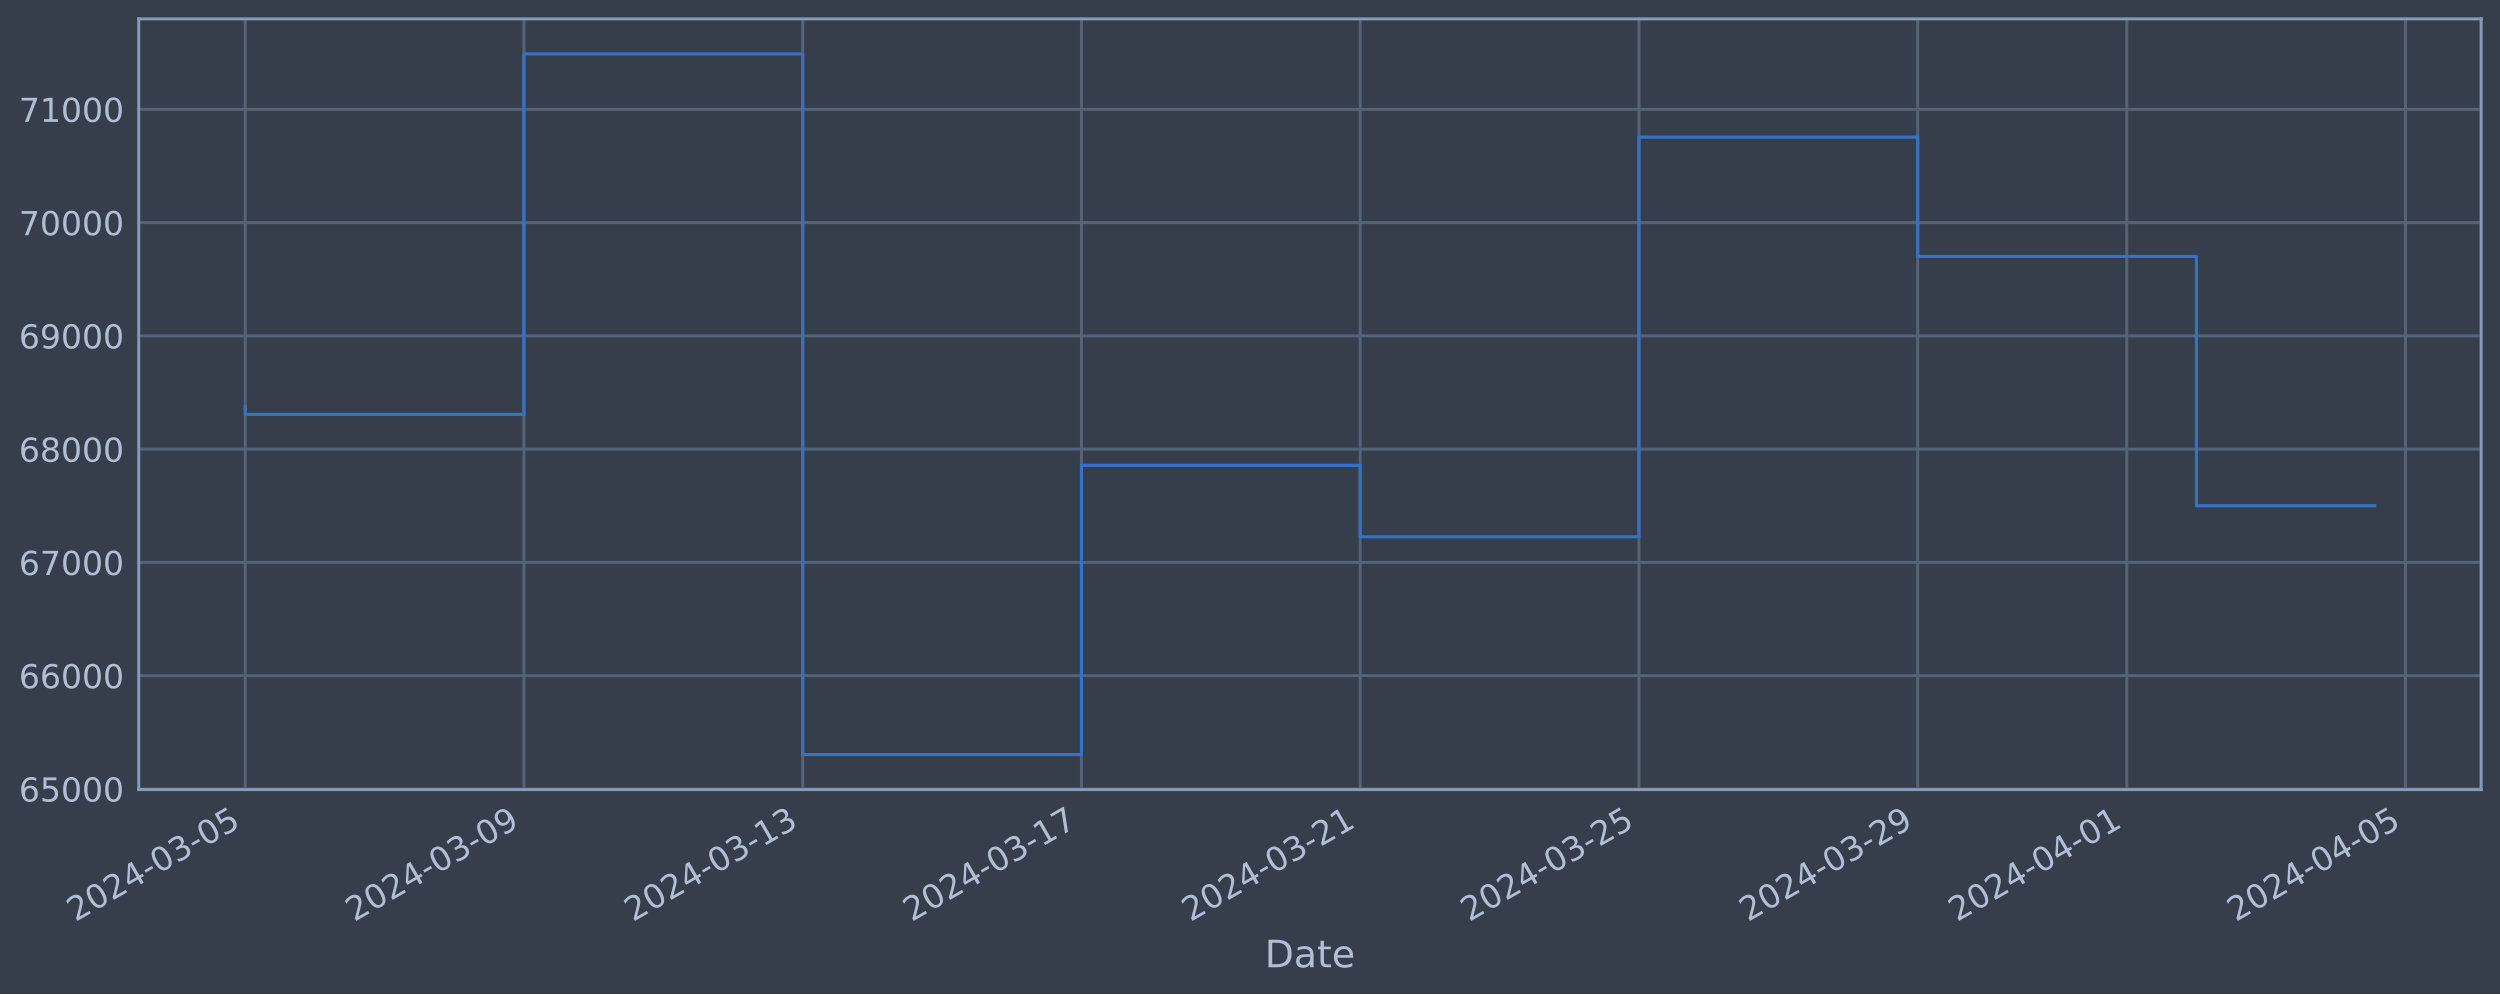
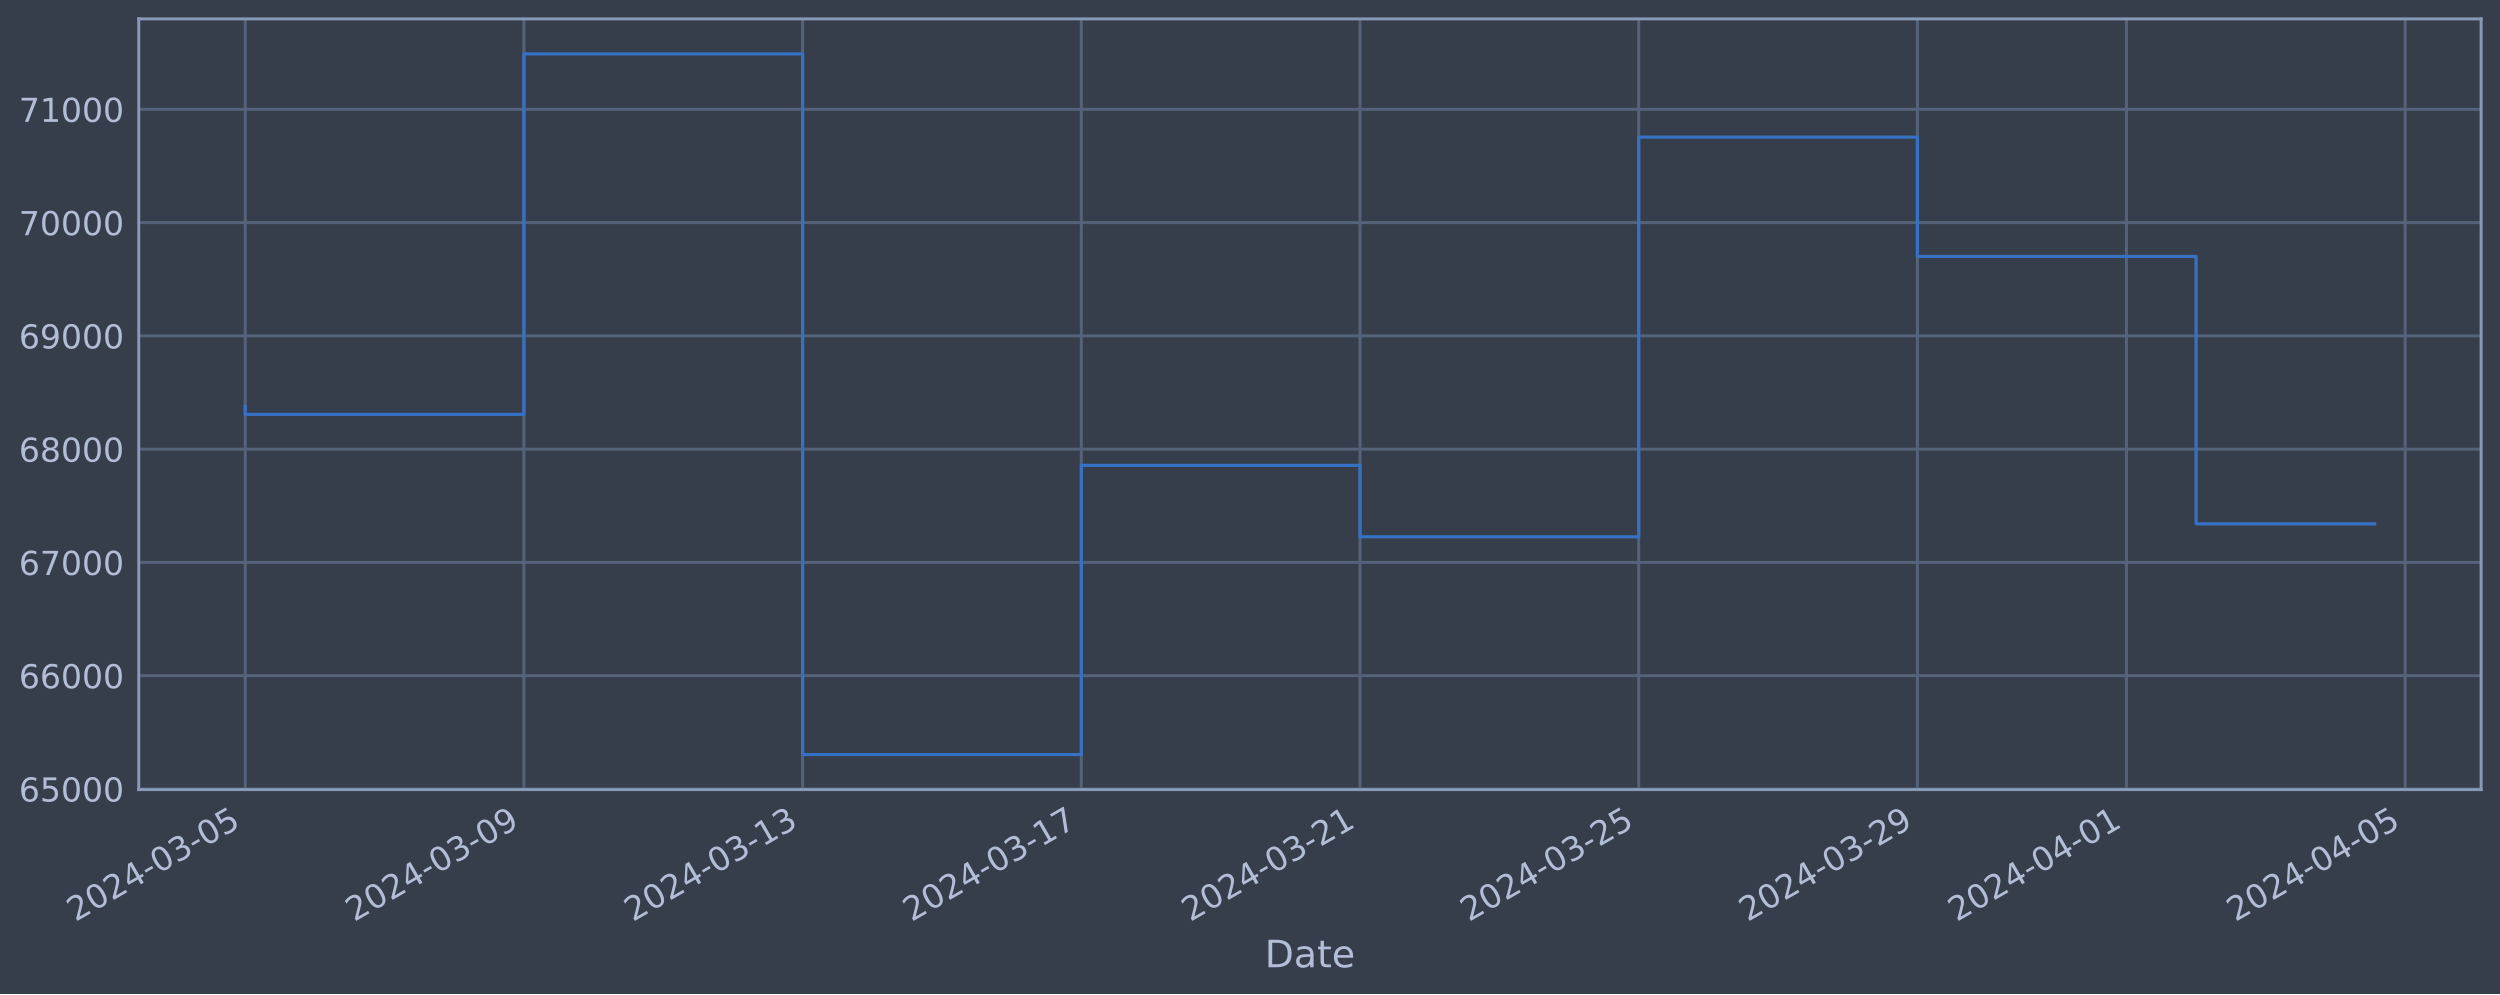
<svg xmlns="http://www.w3.org/2000/svg" xmlns:xlink="http://www.w3.org/1999/xlink" width="952.884pt" height="378.87pt" viewBox="0 0 952.884 378.87" version="1.1">
  <defs>
    <style type="text/css">*{stroke-linejoin: round; stroke-linecap: butt}</style>
  </defs>
  <g id="figure_1">
    <g id="patch_1">
      <path d="M 0 378.87  L 952.884 378.87  L 952.884 0  L 0 0  z " style="fill: #373e4b" />
    </g>
    <g id="axes_1">
      <g id="patch_2">
        <path d="M 52.884 300.96  L 945.684 300.96  L 945.684 7.2  L 52.884 7.2  z " style="fill: #373e4b" />
      </g>
      <g id="matplotlib.axis_1">
        <g id="xtick_1">
          <g id="line2d_1">
-             <path d="M 93.466 300.96  L 93.466 7.2  " clip-path="url(#pd9face28dc)" style="fill: none; stroke: #546379; stroke-width: 1.12; stroke-linecap: square" />
+             <path d="M 93.466 300.96  L 93.466 7.2  " clip-path="url(#p0c8560d238)" style="fill: none; stroke: #546379; stroke-width: 1.12; stroke-linecap: square" />
          </g>
          <g id="line2d_2" />
          <g id="text_1">
            <g style="fill: #b1bed6" transform="translate(28.74006 351.4642) rotate(-30) scale(0.126 -0.126)">
              <defs>
                <path id="DejaVuSans-32" d="M 1228 531  L 3431 531  L 3431 0  L 469 0  L 469 531  Q 828 903 1448 1529  Q 2069 2156 2228 2338  Q 2531 2678 2651 2914  Q 2772 3150 2772 3378  Q 2772 3750 2511 3984  Q 2250 4219 1831 4219  Q 1534 4219 1204 4116  Q 875 4013 500 3803  L 500 4441  Q 881 4594 1212 4672  Q 1544 4750 1819 4750  Q 2544 4750 2975 4387  Q 3406 4025 3406 3419  Q 3406 3131 3298 2873  Q 3191 2616 2906 2266  Q 2828 2175 2409 1742  Q 1991 1309 1228 531  z " transform="scale(0.015625)" />
                <path id="DejaVuSans-30" d="M 2034 4250  Q 1547 4250 1301 3770  Q 1056 3291 1056 2328  Q 1056 1369 1301 889  Q 1547 409 2034 409  Q 2525 409 2770 889  Q 3016 1369 3016 2328  Q 3016 3291 2770 3770  Q 2525 4250 2034 4250  z M 2034 4750  Q 2819 4750 3233 4129  Q 3647 3509 3647 2328  Q 3647 1150 3233 529  Q 2819 -91 2034 -91  Q 1250 -91 836 529  Q 422 1150 422 2328  Q 422 3509 836 4129  Q 1250 4750 2034 4750  z " transform="scale(0.015625)" />
                <path id="DejaVuSans-34" d="M 2419 4116  L 825 1625  L 2419 1625  L 2419 4116  z M 2253 4666  L 3047 4666  L 3047 1625  L 3713 1625  L 3713 1100  L 3047 1100  L 3047 0  L 2419 0  L 2419 1100  L 313 1100  L 313 1709  L 2253 4666  z " transform="scale(0.015625)" />
                <path id="DejaVuSans-2d" d="M 313 2009  L 1997 2009  L 1997 1497  L 313 1497  L 313 2009  z " transform="scale(0.015625)" />
                <path id="DejaVuSans-33" d="M 2597 2516  Q 3050 2419 3304 2112  Q 3559 1806 3559 1356  Q 3559 666 3084 287  Q 2609 -91 1734 -91  Q 1441 -91 1130 -33  Q 819 25 488 141  L 488 750  Q 750 597 1062 519  Q 1375 441 1716 441  Q 2309 441 2620 675  Q 2931 909 2931 1356  Q 2931 1769 2642 2001  Q 2353 2234 1838 2234  L 1294 2234  L 1294 2753  L 1863 2753  Q 2328 2753 2575 2939  Q 2822 3125 2822 3475  Q 2822 3834 2567 4026  Q 2313 4219 1838 4219  Q 1578 4219 1281 4162  Q 984 4106 628 3988  L 628 4550  Q 988 4650 1302 4700  Q 1616 4750 1894 4750  Q 2613 4750 3031 4423  Q 3450 4097 3450 3541  Q 3450 3153 3228 2886  Q 3006 2619 2597 2516  z " transform="scale(0.015625)" />
                <path id="DejaVuSans-35" d="M 691 4666  L 3169 4666  L 3169 4134  L 1269 4134  L 1269 2991  Q 1406 3038 1543 3061  Q 1681 3084 1819 3084  Q 2600 3084 3056 2656  Q 3513 2228 3513 1497  Q 3513 744 3044 326  Q 2575 -91 1722 -91  Q 1428 -91 1123 -41  Q 819 9 494 109  L 494 744  Q 775 591 1075 516  Q 1375 441 1709 441  Q 2250 441 2565 725  Q 2881 1009 2881 1497  Q 2881 1984 2565 2268  Q 2250 2553 1709 2553  Q 1456 2553 1204 2497  Q 953 2441 691 2322  L 691 4666  z " transform="scale(0.015625)" />
              </defs>
              <use xlink:href="#DejaVuSans-32" />
              <use xlink:href="#DejaVuSans-30" x="63.623" />
              <use xlink:href="#DejaVuSans-32" x="127.246" />
              <use xlink:href="#DejaVuSans-34" x="190.869" />
              <use xlink:href="#DejaVuSans-2d" x="254.492" />
              <use xlink:href="#DejaVuSans-30" x="290.576" />
              <use xlink:href="#DejaVuSans-33" x="354.199" />
              <use xlink:href="#DejaVuSans-2d" x="417.822" />
              <use xlink:href="#DejaVuSans-30" x="453.906" />
              <use xlink:href="#DejaVuSans-35" x="517.529" />
            </g>
          </g>
        </g>
        <g id="xtick_2">
          <g id="line2d_3">
-             <path d="M 199.711 300.96  L 199.711 7.2  " clip-path="url(#pd9face28dc)" style="fill: none; stroke: #546379; stroke-width: 1.12; stroke-linecap: square" />
+             <path d="M 199.692 300.96  L 199.692 7.2  " clip-path="url(#p0c8560d238)" style="fill: none; stroke: #546379; stroke-width: 1.12; stroke-linecap: square" />
          </g>
          <g id="line2d_4" />
          <g id="text_2">
-             <g style="fill: #b1bed6" transform="translate(134.9854 351.4642) rotate(-30) scale(0.126 -0.126)">
+             <g style="fill: #b1bed6" transform="translate(134.9665 351.4642) rotate(-30) scale(0.126 -0.126)">
              <defs>
                <path id="DejaVuSans-39" d="M 703 97  L 703 672  Q 941 559 1184 500  Q 1428 441 1663 441  Q 2288 441 2617 861  Q 2947 1281 2994 2138  Q 2813 1869 2534 1725  Q 2256 1581 1919 1581  Q 1219 1581 811 2004  Q 403 2428 403 3163  Q 403 3881 828 4315  Q 1253 4750 1959 4750  Q 2769 4750 3195 4129  Q 3622 3509 3622 2328  Q 3622 1225 3098 567  Q 2575 -91 1691 -91  Q 1453 -91 1209 -44  Q 966 3 703 97  z M 1959 2075  Q 2384 2075 2632 2365  Q 2881 2656 2881 3163  Q 2881 3666 2632 3958  Q 2384 4250 1959 4250  Q 1534 4250 1286 3958  Q 1038 3666 1038 3163  Q 1038 2656 1286 2365  Q 1534 2075 1959 2075  z " transform="scale(0.015625)" />
              </defs>
              <use xlink:href="#DejaVuSans-32" />
              <use xlink:href="#DejaVuSans-30" x="63.623" />
              <use xlink:href="#DejaVuSans-32" x="127.246" />
              <use xlink:href="#DejaVuSans-34" x="190.869" />
              <use xlink:href="#DejaVuSans-2d" x="254.492" />
              <use xlink:href="#DejaVuSans-30" x="290.576" />
              <use xlink:href="#DejaVuSans-33" x="354.199" />
              <use xlink:href="#DejaVuSans-2d" x="417.822" />
              <use xlink:href="#DejaVuSans-30" x="453.906" />
              <use xlink:href="#DejaVuSans-39" x="517.529" />
            </g>
          </g>
        </g>
        <g id="xtick_3">
          <g id="line2d_5">
-             <path d="M 305.956 300.96  L 305.956 7.2  " clip-path="url(#pd9face28dc)" style="fill: none; stroke: #546379; stroke-width: 1.12; stroke-linecap: square" />
+             <path d="M 305.919 300.96  L 305.919 7.2  " clip-path="url(#p0c8560d238)" style="fill: none; stroke: #546379; stroke-width: 1.12; stroke-linecap: square" />
          </g>
          <g id="line2d_6" />
          <g id="text_3">
-             <g style="fill: #b1bed6" transform="translate(241.2308 351.4642) rotate(-30) scale(0.126 -0.126)">
+             <g style="fill: #b1bed6" transform="translate(241.193 351.4642) rotate(-30) scale(0.126 -0.126)">
              <defs>
                <path id="DejaVuSans-31" d="M 794 531  L 1825 531  L 1825 4091  L 703 3866  L 703 4441  L 1819 4666  L 2450 4666  L 2450 531  L 3481 531  L 3481 0  L 794 0  L 794 531  z " transform="scale(0.015625)" />
              </defs>
              <use xlink:href="#DejaVuSans-32" />
              <use xlink:href="#DejaVuSans-30" x="63.623" />
              <use xlink:href="#DejaVuSans-32" x="127.246" />
              <use xlink:href="#DejaVuSans-34" x="190.869" />
              <use xlink:href="#DejaVuSans-2d" x="254.492" />
              <use xlink:href="#DejaVuSans-30" x="290.576" />
              <use xlink:href="#DejaVuSans-33" x="354.199" />
              <use xlink:href="#DejaVuSans-2d" x="417.822" />
              <use xlink:href="#DejaVuSans-31" x="453.906" />
              <use xlink:href="#DejaVuSans-33" x="517.529" />
            </g>
          </g>
        </g>
        <g id="xtick_4">
          <g id="line2d_7">
-             <path d="M 412.202 300.96  L 412.202 7.2  " clip-path="url(#pd9face28dc)" style="fill: none; stroke: #546379; stroke-width: 1.12; stroke-linecap: square" />
+             <path d="M 412.145 300.96  L 412.145 7.2  " clip-path="url(#p0c8560d238)" style="fill: none; stroke: #546379; stroke-width: 1.12; stroke-linecap: square" />
          </g>
          <g id="line2d_8" />
          <g id="text_4">
-             <g style="fill: #b1bed6" transform="translate(347.4761 351.4642) rotate(-30) scale(0.126 -0.126)">
+             <g style="fill: #b1bed6" transform="translate(347.4195 351.4642) rotate(-30) scale(0.126 -0.126)">
              <defs>
                <path id="DejaVuSans-37" d="M 525 4666  L 3525 4666  L 3525 4397  L 1831 0  L 1172 0  L 2766 4134  L 525 4134  L 525 4666  z " transform="scale(0.015625)" />
              </defs>
              <use xlink:href="#DejaVuSans-32" />
              <use xlink:href="#DejaVuSans-30" x="63.623" />
              <use xlink:href="#DejaVuSans-32" x="127.246" />
              <use xlink:href="#DejaVuSans-34" x="190.869" />
              <use xlink:href="#DejaVuSans-2d" x="254.492" />
              <use xlink:href="#DejaVuSans-30" x="290.576" />
              <use xlink:href="#DejaVuSans-33" x="354.199" />
              <use xlink:href="#DejaVuSans-2d" x="417.822" />
              <use xlink:href="#DejaVuSans-31" x="453.906" />
              <use xlink:href="#DejaVuSans-37" x="517.529" />
            </g>
          </g>
        </g>
        <g id="xtick_5">
          <g id="line2d_9">
-             <path d="M 518.447 300.96  L 518.447 7.2  " clip-path="url(#pd9face28dc)" style="fill: none; stroke: #546379; stroke-width: 1.12; stroke-linecap: square" />
+             <path d="M 518.371 300.96  L 518.371 7.2  " clip-path="url(#p0c8560d238)" style="fill: none; stroke: #546379; stroke-width: 1.12; stroke-linecap: square" />
          </g>
          <g id="line2d_10" />
          <g id="text_5">
-             <g style="fill: #b1bed6" transform="translate(453.7214 351.4642) rotate(-30) scale(0.126 -0.126)">
+             <g style="fill: #b1bed6" transform="translate(453.646 351.4642) rotate(-30) scale(0.126 -0.126)">
              <use xlink:href="#DejaVuSans-32" />
              <use xlink:href="#DejaVuSans-30" x="63.623" />
              <use xlink:href="#DejaVuSans-32" x="127.246" />
              <use xlink:href="#DejaVuSans-34" x="190.869" />
              <use xlink:href="#DejaVuSans-2d" x="254.492" />
              <use xlink:href="#DejaVuSans-30" x="290.576" />
              <use xlink:href="#DejaVuSans-33" x="354.199" />
              <use xlink:href="#DejaVuSans-2d" x="417.822" />
              <use xlink:href="#DejaVuSans-32" x="453.906" />
              <use xlink:href="#DejaVuSans-31" x="517.529" />
            </g>
          </g>
        </g>
        <g id="xtick_6">
          <g id="line2d_11">
-             <path d="M 624.692 300.96  L 624.692 7.2  " clip-path="url(#pd9face28dc)" style="fill: none; stroke: #546379; stroke-width: 1.12; stroke-linecap: square" />
+             <path d="M 624.598 300.96  L 624.598 7.2  " clip-path="url(#p0c8560d238)" style="fill: none; stroke: #546379; stroke-width: 1.12; stroke-linecap: square" />
          </g>
          <g id="line2d_12" />
          <g id="text_6">
-             <g style="fill: #b1bed6" transform="translate(559.9668 351.4642) rotate(-30) scale(0.126 -0.126)">
+             <g style="fill: #b1bed6" transform="translate(559.8724 351.4642) rotate(-30) scale(0.126 -0.126)">
              <use xlink:href="#DejaVuSans-32" />
              <use xlink:href="#DejaVuSans-30" x="63.623" />
              <use xlink:href="#DejaVuSans-32" x="127.246" />
              <use xlink:href="#DejaVuSans-34" x="190.869" />
              <use xlink:href="#DejaVuSans-2d" x="254.492" />
              <use xlink:href="#DejaVuSans-30" x="290.576" />
              <use xlink:href="#DejaVuSans-33" x="354.199" />
              <use xlink:href="#DejaVuSans-2d" x="417.822" />
              <use xlink:href="#DejaVuSans-32" x="453.906" />
              <use xlink:href="#DejaVuSans-35" x="517.529" />
            </g>
          </g>
        </g>
        <g id="xtick_7">
          <g id="line2d_13">
-             <path d="M 730.938 300.96  L 730.938 7.2  " clip-path="url(#pd9face28dc)" style="fill: none; stroke: #546379; stroke-width: 1.12; stroke-linecap: square" />
+             <path d="M 730.824 300.96  L 730.824 7.2  " clip-path="url(#p0c8560d238)" style="fill: none; stroke: #546379; stroke-width: 1.12; stroke-linecap: square" />
          </g>
          <g id="line2d_14" />
          <g id="text_7">
-             <g style="fill: #b1bed6" transform="translate(666.2121 351.4642) rotate(-30) scale(0.126 -0.126)">
+             <g style="fill: #b1bed6" transform="translate(666.0989 351.4642) rotate(-30) scale(0.126 -0.126)">
              <use xlink:href="#DejaVuSans-32" />
              <use xlink:href="#DejaVuSans-30" x="63.623" />
              <use xlink:href="#DejaVuSans-32" x="127.246" />
              <use xlink:href="#DejaVuSans-34" x="190.869" />
              <use xlink:href="#DejaVuSans-2d" x="254.492" />
              <use xlink:href="#DejaVuSans-30" x="290.576" />
              <use xlink:href="#DejaVuSans-33" x="354.199" />
              <use xlink:href="#DejaVuSans-2d" x="417.822" />
              <use xlink:href="#DejaVuSans-32" x="453.906" />
              <use xlink:href="#DejaVuSans-39" x="517.529" />
            </g>
          </g>
        </g>
        <g id="xtick_8">
          <g id="line2d_15">
-             <path d="M 810.622 300.96  L 810.622 7.2  " clip-path="url(#pd9face28dc)" style="fill: none; stroke: #546379; stroke-width: 1.12; stroke-linecap: square" />
+             <path d="M 810.494 300.96  L 810.494 7.2  " clip-path="url(#p0c8560d238)" style="fill: none; stroke: #546379; stroke-width: 1.12; stroke-linecap: square" />
          </g>
          <g id="line2d_16" />
          <g id="text_8">
-             <g style="fill: #b1bed6" transform="translate(745.8962 351.4642) rotate(-30) scale(0.126 -0.126)">
+             <g style="fill: #b1bed6" transform="translate(745.7688 351.4642) rotate(-30) scale(0.126 -0.126)">
              <use xlink:href="#DejaVuSans-32" />
              <use xlink:href="#DejaVuSans-30" x="63.623" />
              <use xlink:href="#DejaVuSans-32" x="127.246" />
              <use xlink:href="#DejaVuSans-34" x="190.869" />
              <use xlink:href="#DejaVuSans-2d" x="254.492" />
              <use xlink:href="#DejaVuSans-30" x="290.576" />
              <use xlink:href="#DejaVuSans-34" x="354.199" />
              <use xlink:href="#DejaVuSans-2d" x="417.822" />
              <use xlink:href="#DejaVuSans-30" x="453.906" />
              <use xlink:href="#DejaVuSans-31" x="517.529" />
            </g>
          </g>
        </g>
        <g id="xtick_9">
          <g id="line2d_17">
-             <path d="M 916.867 300.96  L 916.867 7.2  " clip-path="url(#pd9face28dc)" style="fill: none; stroke: #546379; stroke-width: 1.12; stroke-linecap: square" />
+             <path d="M 916.721 300.96  L 916.721 7.2  " clip-path="url(#p0c8560d238)" style="fill: none; stroke: #546379; stroke-width: 1.12; stroke-linecap: square" />
          </g>
          <g id="line2d_18" />
          <g id="text_9">
-             <g style="fill: #b1bed6" transform="translate(852.1415 351.4642) rotate(-30) scale(0.126 -0.126)">
+             <g style="fill: #b1bed6" transform="translate(851.9953 351.4642) rotate(-30) scale(0.126 -0.126)">
              <use xlink:href="#DejaVuSans-32" />
              <use xlink:href="#DejaVuSans-30" x="63.623" />
              <use xlink:href="#DejaVuSans-32" x="127.246" />
              <use xlink:href="#DejaVuSans-34" x="190.869" />
              <use xlink:href="#DejaVuSans-2d" x="254.492" />
              <use xlink:href="#DejaVuSans-30" x="290.576" />
              <use xlink:href="#DejaVuSans-34" x="354.199" />
              <use xlink:href="#DejaVuSans-2d" x="417.822" />
              <use xlink:href="#DejaVuSans-30" x="453.906" />
              <use xlink:href="#DejaVuSans-35" x="517.529" />
            </g>
          </g>
        </g>
        <g id="text_10">
          <g style="fill: #b1bed6" transform="translate(482.0746 368.6753) scale(0.144 -0.144)">
            <defs>
              <path id="DejaVuSans-44" d="M 1259 4147  L 1259 519  L 2022 519  Q 2988 519 3436 956  Q 3884 1394 3884 2338  Q 3884 3275 3436 3711  Q 2988 4147 2022 4147  L 1259 4147  z M 628 4666  L 1925 4666  Q 3281 4666 3915 4102  Q 4550 3538 4550 2338  Q 4550 1131 3912 565  Q 3275 0 1925 0  L 628 0  L 628 4666  z " transform="scale(0.015625)" />
              <path id="DejaVuSans-61" d="M 2194 1759  Q 1497 1759 1228 1600  Q 959 1441 959 1056  Q 959 750 1161 570  Q 1363 391 1709 391  Q 2188 391 2477 730  Q 2766 1069 2766 1631  L 2766 1759  L 2194 1759  z M 3341 1997  L 3341 0  L 2766 0  L 2766 531  Q 2569 213 2275 61  Q 1981 -91 1556 -91  Q 1019 -91 701 211  Q 384 513 384 1019  Q 384 1609 779 1909  Q 1175 2209 1959 2209  L 2766 2209  L 2766 2266  Q 2766 2663 2505 2880  Q 2244 3097 1772 3097  Q 1472 3097 1187 3025  Q 903 2953 641 2809  L 641 3341  Q 956 3463 1253 3523  Q 1550 3584 1831 3584  Q 2591 3584 2966 3190  Q 3341 2797 3341 1997  z " transform="scale(0.015625)" />
              <path id="DejaVuSans-74" d="M 1172 4494  L 1172 3500  L 2356 3500  L 2356 3053  L 1172 3053  L 1172 1153  Q 1172 725 1289 603  Q 1406 481 1766 481  L 2356 481  L 2356 0  L 1766 0  Q 1100 0 847 248  Q 594 497 594 1153  L 594 3053  L 172 3053  L 172 3500  L 594 3500  L 594 4494  L 1172 4494  z " transform="scale(0.015625)" />
              <path id="DejaVuSans-65" d="M 3597 1894  L 3597 1613  L 953 1613  Q 991 1019 1311 708  Q 1631 397 2203 397  Q 2534 397 2845 478  Q 3156 559 3463 722  L 3463 178  Q 3153 47 2828 -22  Q 2503 -91 2169 -91  Q 1331 -91 842 396  Q 353 884 353 1716  Q 353 2575 817 3079  Q 1281 3584 2069 3584  Q 2775 3584 3186 3129  Q 3597 2675 3597 1894  z M 3022 2063  Q 3016 2534 2758 2815  Q 2500 3097 2075 3097  Q 1594 3097 1305 2825  Q 1016 2553 972 2059  L 3022 2063  z " transform="scale(0.015625)" />
            </defs>
            <use xlink:href="#DejaVuSans-44" />
            <use xlink:href="#DejaVuSans-61" x="77.002" />
            <use xlink:href="#DejaVuSans-74" x="138.281" />
            <use xlink:href="#DejaVuSans-65" x="177.49" />
          </g>
        </g>
      </g>
      <g id="matplotlib.axis_2">
        <g id="ytick_1">
          <g id="line2d_19">
-             <path d="M 52.884 300.718  L 945.684 300.718  " clip-path="url(#pd9face28dc)" style="fill: none; stroke: #546379; stroke-width: 1.12; stroke-linecap: square" />
+             <path d="M 52.884 300.718  L 945.684 300.718  " clip-path="url(#p0c8560d238)" style="fill: none; stroke: #546379; stroke-width: 1.12; stroke-linecap: square" />
          </g>
          <g id="line2d_20" />
          <g id="text_11">
            <g style="fill: #b1bed6" transform="translate(7.2 305.5049) scale(0.126 -0.126)">
              <defs>
                <path id="DejaVuSans-36" d="M 2113 2584  Q 1688 2584 1439 2293  Q 1191 2003 1191 1497  Q 1191 994 1439 701  Q 1688 409 2113 409  Q 2538 409 2786 701  Q 3034 994 3034 1497  Q 3034 2003 2786 2293  Q 2538 2584 2113 2584  z M 3366 4563  L 3366 3988  Q 3128 4100 2886 4159  Q 2644 4219 2406 4219  Q 1781 4219 1451 3797  Q 1122 3375 1075 2522  Q 1259 2794 1537 2939  Q 1816 3084 2150 3084  Q 2853 3084 3261 2657  Q 3669 2231 3669 1497  Q 3669 778 3244 343  Q 2819 -91 2113 -91  Q 1303 -91 875 529  Q 447 1150 447 2328  Q 447 3434 972 4092  Q 1497 4750 2381 4750  Q 2619 4750 2861 4703  Q 3103 4656 3366 4563  z " transform="scale(0.015625)" />
              </defs>
              <use xlink:href="#DejaVuSans-36" />
              <use xlink:href="#DejaVuSans-35" x="63.623" />
              <use xlink:href="#DejaVuSans-30" x="127.246" />
              <use xlink:href="#DejaVuSans-30" x="190.869" />
              <use xlink:href="#DejaVuSans-30" x="254.492" />
            </g>
          </g>
        </g>
        <g id="ytick_2">
          <g id="line2d_21">
-             <path d="M 52.884 257.544  L 945.684 257.544  " clip-path="url(#pd9face28dc)" style="fill: none; stroke: #546379; stroke-width: 1.12; stroke-linecap: square" />
+             <path d="M 52.884 257.544  L 945.684 257.544  " clip-path="url(#p0c8560d238)" style="fill: none; stroke: #546379; stroke-width: 1.12; stroke-linecap: square" />
          </g>
          <g id="line2d_22" />
          <g id="text_12">
            <g style="fill: #b1bed6" transform="translate(7.2 262.331) scale(0.126 -0.126)">
              <use xlink:href="#DejaVuSans-36" />
              <use xlink:href="#DejaVuSans-36" x="63.623" />
              <use xlink:href="#DejaVuSans-30" x="127.246" />
              <use xlink:href="#DejaVuSans-30" x="190.869" />
              <use xlink:href="#DejaVuSans-30" x="254.492" />
            </g>
          </g>
        </g>
        <g id="ytick_3">
          <g id="line2d_23">
-             <path d="M 52.884 214.37  L 945.684 214.37  " clip-path="url(#pd9face28dc)" style="fill: none; stroke: #546379; stroke-width: 1.12; stroke-linecap: square" />
+             <path d="M 52.884 214.37  L 945.684 214.37  " clip-path="url(#p0c8560d238)" style="fill: none; stroke: #546379; stroke-width: 1.12; stroke-linecap: square" />
          </g>
          <g id="line2d_24" />
          <g id="text_13">
            <g style="fill: #b1bed6" transform="translate(7.2 219.157) scale(0.126 -0.126)">
              <use xlink:href="#DejaVuSans-36" />
              <use xlink:href="#DejaVuSans-37" x="63.623" />
              <use xlink:href="#DejaVuSans-30" x="127.246" />
              <use xlink:href="#DejaVuSans-30" x="190.869" />
              <use xlink:href="#DejaVuSans-30" x="254.492" />
            </g>
          </g>
        </g>
        <g id="ytick_4">
          <g id="line2d_25">
-             <path d="M 52.884 171.196  L 945.684 171.196  " clip-path="url(#pd9face28dc)" style="fill: none; stroke: #546379; stroke-width: 1.12; stroke-linecap: square" />
+             <path d="M 52.884 171.196  L 945.684 171.196  " clip-path="url(#p0c8560d238)" style="fill: none; stroke: #546379; stroke-width: 1.12; stroke-linecap: square" />
          </g>
          <g id="line2d_26" />
          <g id="text_14">
            <g style="fill: #b1bed6" transform="translate(7.2 175.9831) scale(0.126 -0.126)">
              <defs>
                <path id="DejaVuSans-38" d="M 2034 2216  Q 1584 2216 1326 1975  Q 1069 1734 1069 1313  Q 1069 891 1326 650  Q 1584 409 2034 409  Q 2484 409 2743 651  Q 3003 894 3003 1313  Q 3003 1734 2745 1975  Q 2488 2216 2034 2216  z M 1403 2484  Q 997 2584 770 2862  Q 544 3141 544 3541  Q 544 4100 942 4425  Q 1341 4750 2034 4750  Q 2731 4750 3128 4425  Q 3525 4100 3525 3541  Q 3525 3141 3298 2862  Q 3072 2584 2669 2484  Q 3125 2378 3379 2068  Q 3634 1759 3634 1313  Q 3634 634 3220 271  Q 2806 -91 2034 -91  Q 1263 -91 848 271  Q 434 634 434 1313  Q 434 1759 690 2068  Q 947 2378 1403 2484  z M 1172 3481  Q 1172 3119 1398 2916  Q 1625 2713 2034 2713  Q 2441 2713 2670 2916  Q 2900 3119 2900 3481  Q 2900 3844 2670 4047  Q 2441 4250 2034 4250  Q 1625 4250 1398 4047  Q 1172 3844 1172 3481  z " transform="scale(0.015625)" />
              </defs>
              <use xlink:href="#DejaVuSans-36" />
              <use xlink:href="#DejaVuSans-38" x="63.623" />
              <use xlink:href="#DejaVuSans-30" x="127.246" />
              <use xlink:href="#DejaVuSans-30" x="190.869" />
              <use xlink:href="#DejaVuSans-30" x="254.492" />
            </g>
          </g>
        </g>
        <g id="ytick_5">
          <g id="line2d_27">
-             <path d="M 52.884 128.022  L 945.684 128.022  " clip-path="url(#pd9face28dc)" style="fill: none; stroke: #546379; stroke-width: 1.12; stroke-linecap: square" />
+             <path d="M 52.884 128.022  L 945.684 128.022  " clip-path="url(#p0c8560d238)" style="fill: none; stroke: #546379; stroke-width: 1.12; stroke-linecap: square" />
          </g>
          <g id="line2d_28" />
          <g id="text_15">
            <g style="fill: #b1bed6" transform="translate(7.2 132.8092) scale(0.126 -0.126)">
              <use xlink:href="#DejaVuSans-36" />
              <use xlink:href="#DejaVuSans-39" x="63.623" />
              <use xlink:href="#DejaVuSans-30" x="127.246" />
              <use xlink:href="#DejaVuSans-30" x="190.869" />
              <use xlink:href="#DejaVuSans-30" x="254.492" />
            </g>
          </g>
        </g>
        <g id="ytick_6">
          <g id="line2d_29">
-             <path d="M 52.884 84.848  L 945.684 84.848  " clip-path="url(#pd9face28dc)" style="fill: none; stroke: #546379; stroke-width: 1.12; stroke-linecap: square" />
+             <path d="M 52.884 84.848  L 945.684 84.848  " clip-path="url(#p0c8560d238)" style="fill: none; stroke: #546379; stroke-width: 1.12; stroke-linecap: square" />
          </g>
          <g id="line2d_30" />
          <g id="text_16">
            <g style="fill: #b1bed6" transform="translate(7.2 89.63523) scale(0.126 -0.126)">
              <use xlink:href="#DejaVuSans-37" />
              <use xlink:href="#DejaVuSans-30" x="63.623" />
              <use xlink:href="#DejaVuSans-30" x="127.246" />
              <use xlink:href="#DejaVuSans-30" x="190.869" />
              <use xlink:href="#DejaVuSans-30" x="254.492" />
            </g>
          </g>
        </g>
        <g id="ytick_7">
          <g id="line2d_31">
-             <path d="M 52.884 41.674  L 945.684 41.674  " clip-path="url(#pd9face28dc)" style="fill: none; stroke: #546379; stroke-width: 1.12; stroke-linecap: square" />
+             <path d="M 52.884 41.674  L 945.684 41.674  " clip-path="url(#p0c8560d238)" style="fill: none; stroke: #546379; stroke-width: 1.12; stroke-linecap: square" />
          </g>
          <g id="line2d_32" />
          <g id="text_17">
            <g style="fill: #b1bed6" transform="translate(7.2 46.4613) scale(0.126 -0.126)">
              <use xlink:href="#DejaVuSans-37" />
              <use xlink:href="#DejaVuSans-31" x="63.623" />
              <use xlink:href="#DejaVuSans-30" x="127.246" />
              <use xlink:href="#DejaVuSans-30" x="190.869" />
              <use xlink:href="#DejaVuSans-30" x="254.492" />
            </g>
          </g>
        </g>
      </g>
      <g id="line2d_33">
-         <path d="M 93.466 154.891  L 93.466 157.946  L 199.711 157.946  L 199.711 20.553  L 305.956 20.553  L 305.956 287.607  L 412.202 287.607  L 412.202 177.362  L 518.447 177.362  L 518.447 204.598  L 624.692 204.598  L 624.692 52.265  L 730.938 52.265  L 730.938 97.744  L 837.183 97.744  L 837.183 192.761  L 905.102 192.761  " clip-path="url(#pd9face28dc)" style="fill: none; stroke: #3572c6; stroke-width: 1.2; stroke-linecap: square" />
+         <path d="M 93.466 154.891  L 93.466 157.946  L 199.692 157.946  L 199.692 20.553  L 305.919 20.553  L 305.919 287.607  L 412.145 287.607  L 412.145 177.362  L 518.371 177.362  L 518.371 204.598  L 624.598 204.598  L 624.598 52.265  L 730.824 52.265  L 730.824 97.744  L 837.051 97.744  L 837.051 199.671  L 905.102 199.671  " clip-path="url(#p0c8560d238)" style="fill: none; stroke: #3572c6; stroke-width: 1.2; stroke-linecap: square" />
      </g>
      <g id="patch_3">
        <path d="M 52.884 300.96  L 52.884 7.2  " style="fill: none; stroke: #899ab8; stroke-width: 1.12; stroke-linejoin: miter; stroke-linecap: square" />
      </g>
      <g id="patch_4">
        <path d="M 945.684 300.96  L 945.684 7.2  " style="fill: none; stroke: #899ab8; stroke-width: 1.12; stroke-linejoin: miter; stroke-linecap: square" />
      </g>
      <g id="patch_5">
        <path d="M 52.884 300.96  L 945.684 300.96  " style="fill: none; stroke: #899ab8; stroke-width: 1.12; stroke-linejoin: miter; stroke-linecap: square" />
      </g>
      <g id="patch_6">
        <path d="M 52.884 7.2  L 945.684 7.2  " style="fill: none; stroke: #899ab8; stroke-width: 1.12; stroke-linejoin: miter; stroke-linecap: square" />
      </g>
    </g>
  </g>
  <defs>
-     <clipPath id="pd9face28dc">
+     <clipPath id="p0c8560d238">
      <rect x="52.884" y="7.2" width="892.8" height="293.76" />
    </clipPath>
  </defs>
</svg>
